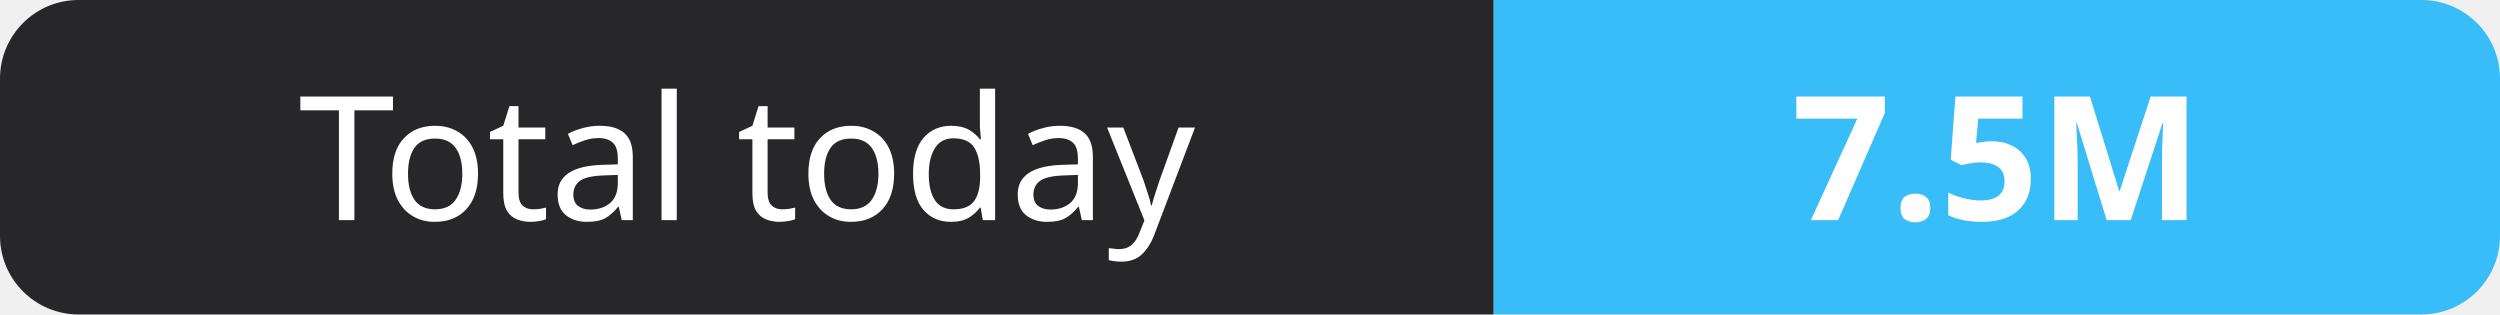
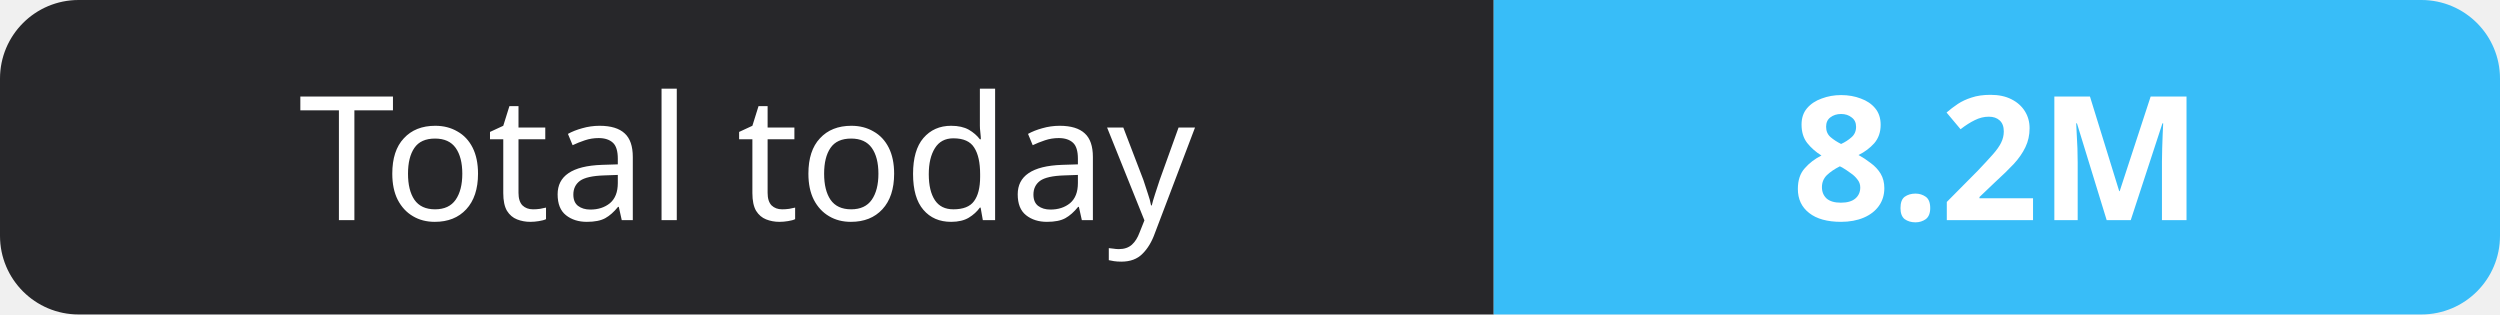
- <svg xmlns="http://www.w3.org/2000/svg" width="159" height="20" role="img" aria-label="Total today: 7.5M">
+ <svg xmlns="http://www.w3.org/2000/svg" width="159" height="20" role="img" aria-label="Total today: 8.2M">
  <clipPath id="r">
    <rect width="159" height="20" rx="5" fill="#fff" />
  </clipPath>
  <g clip-path="url(#r)">
    <rect width="95" height="20" fill="#27272a" />
    <rect x="95" width="64" height="20" fill="#38bdf8" />
  </g>
  <g fill="#fff" text-anchor="middle" font-family="Verdana,Geneva,sans-serif" font-size="11">
    <text x="47.5" y="14">Total today</text>
-     <text x="127.0" y="14" font-weight="700">7.5M</text>
+     <text x="127.0" y="14" font-weight="700">8.2M</text>
  </g>
</svg>
